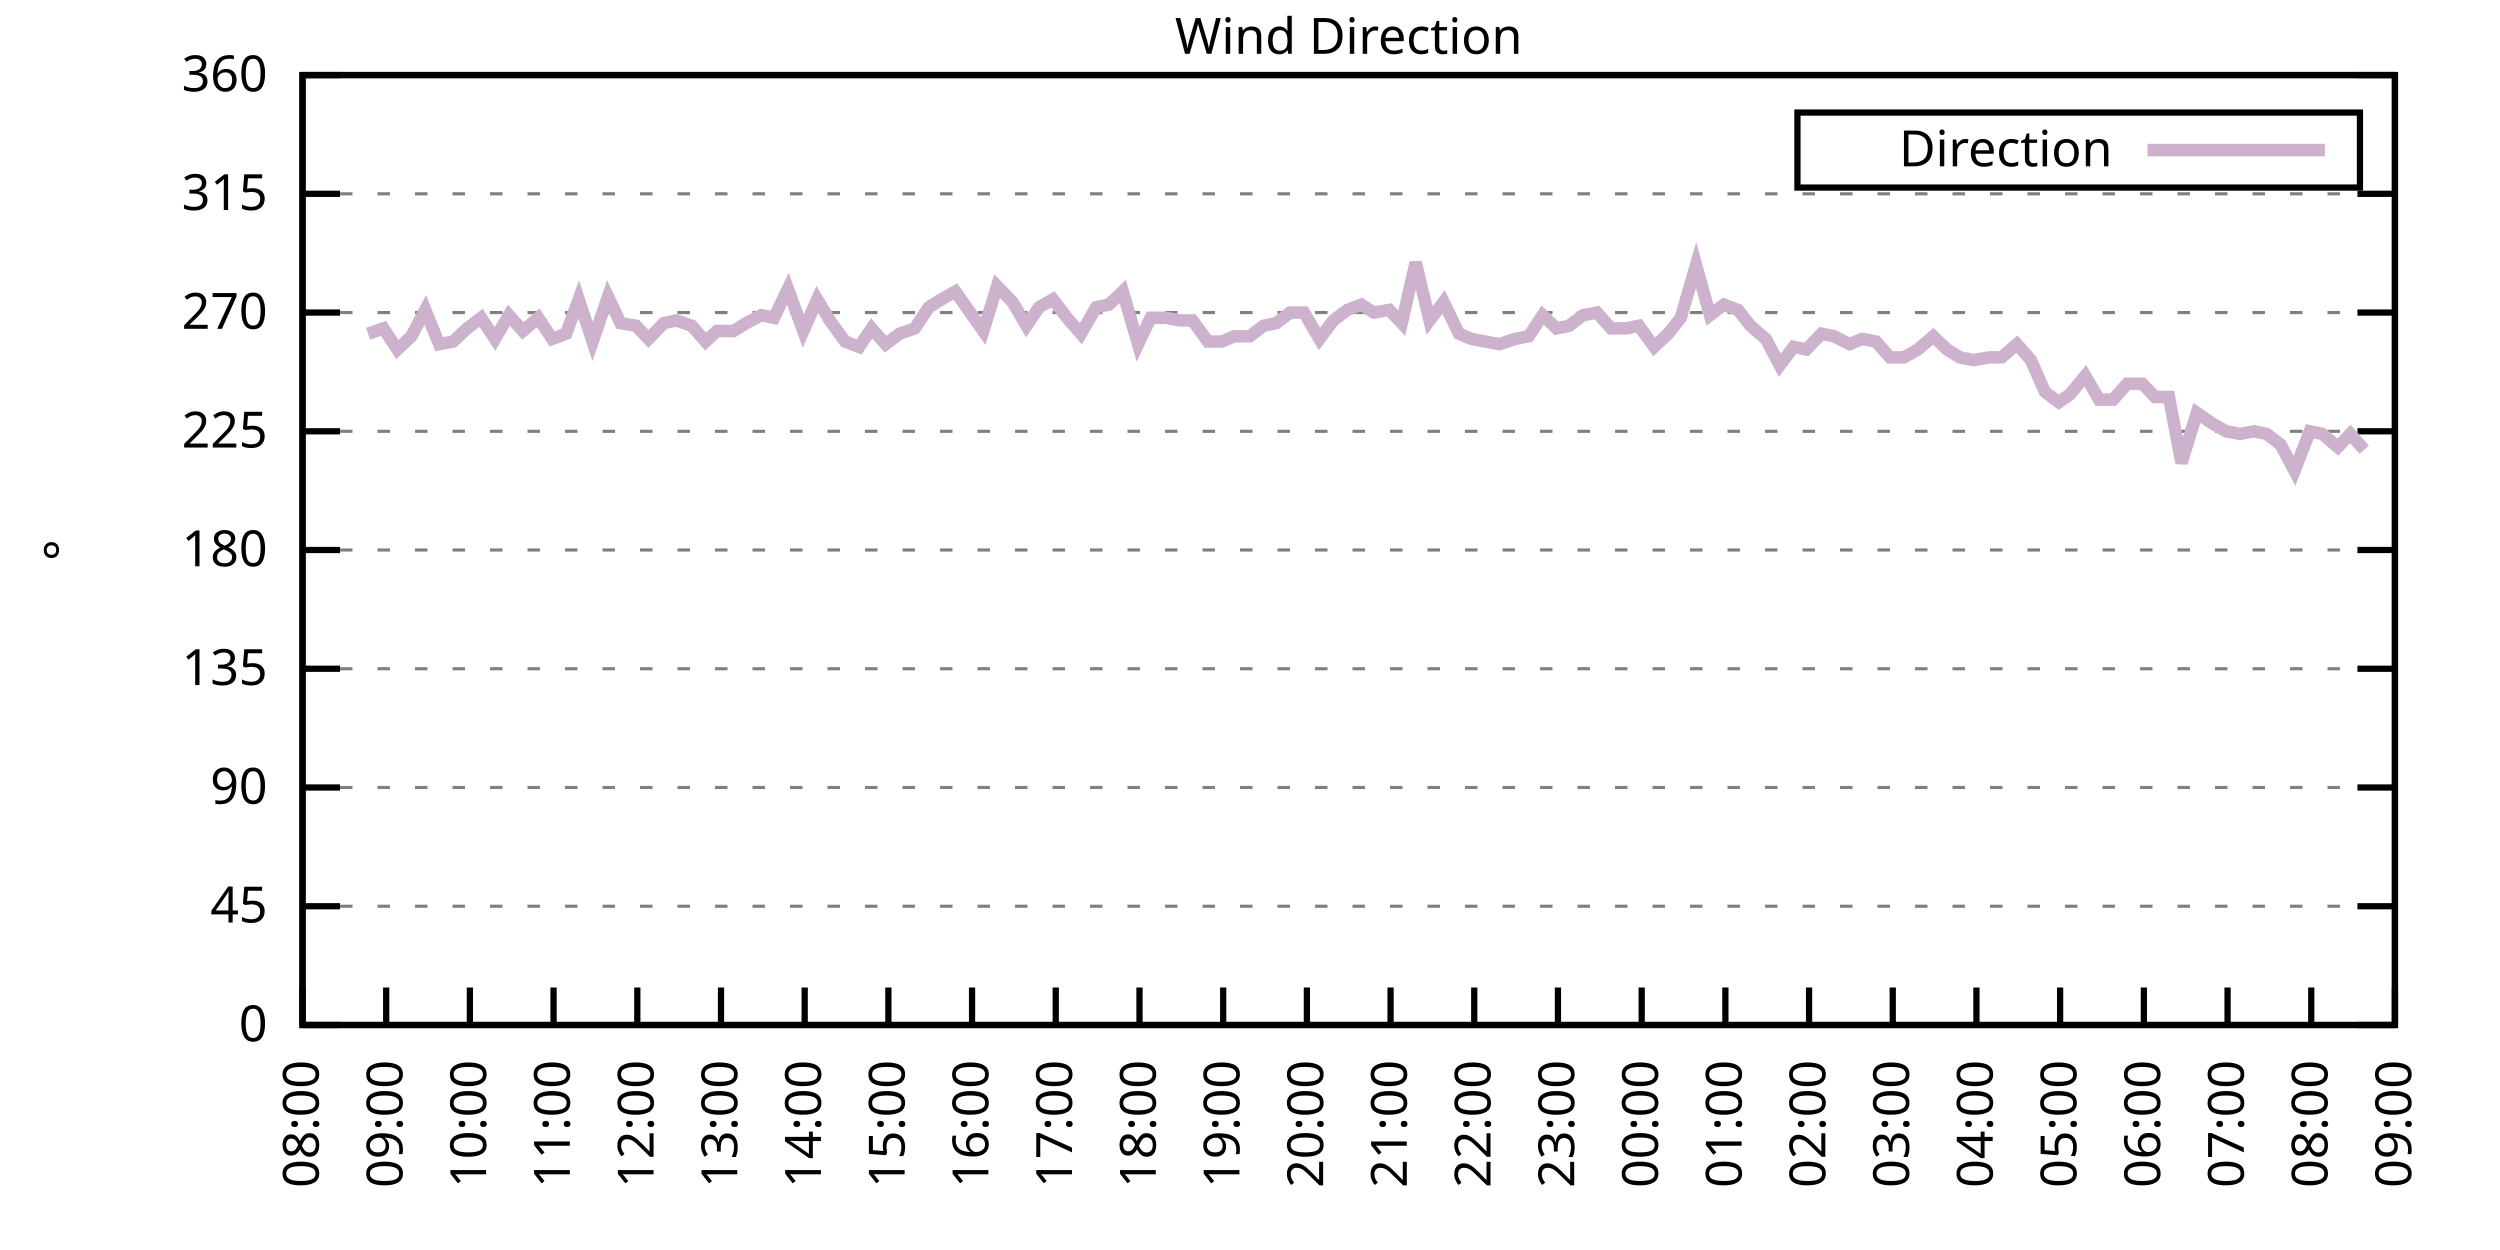
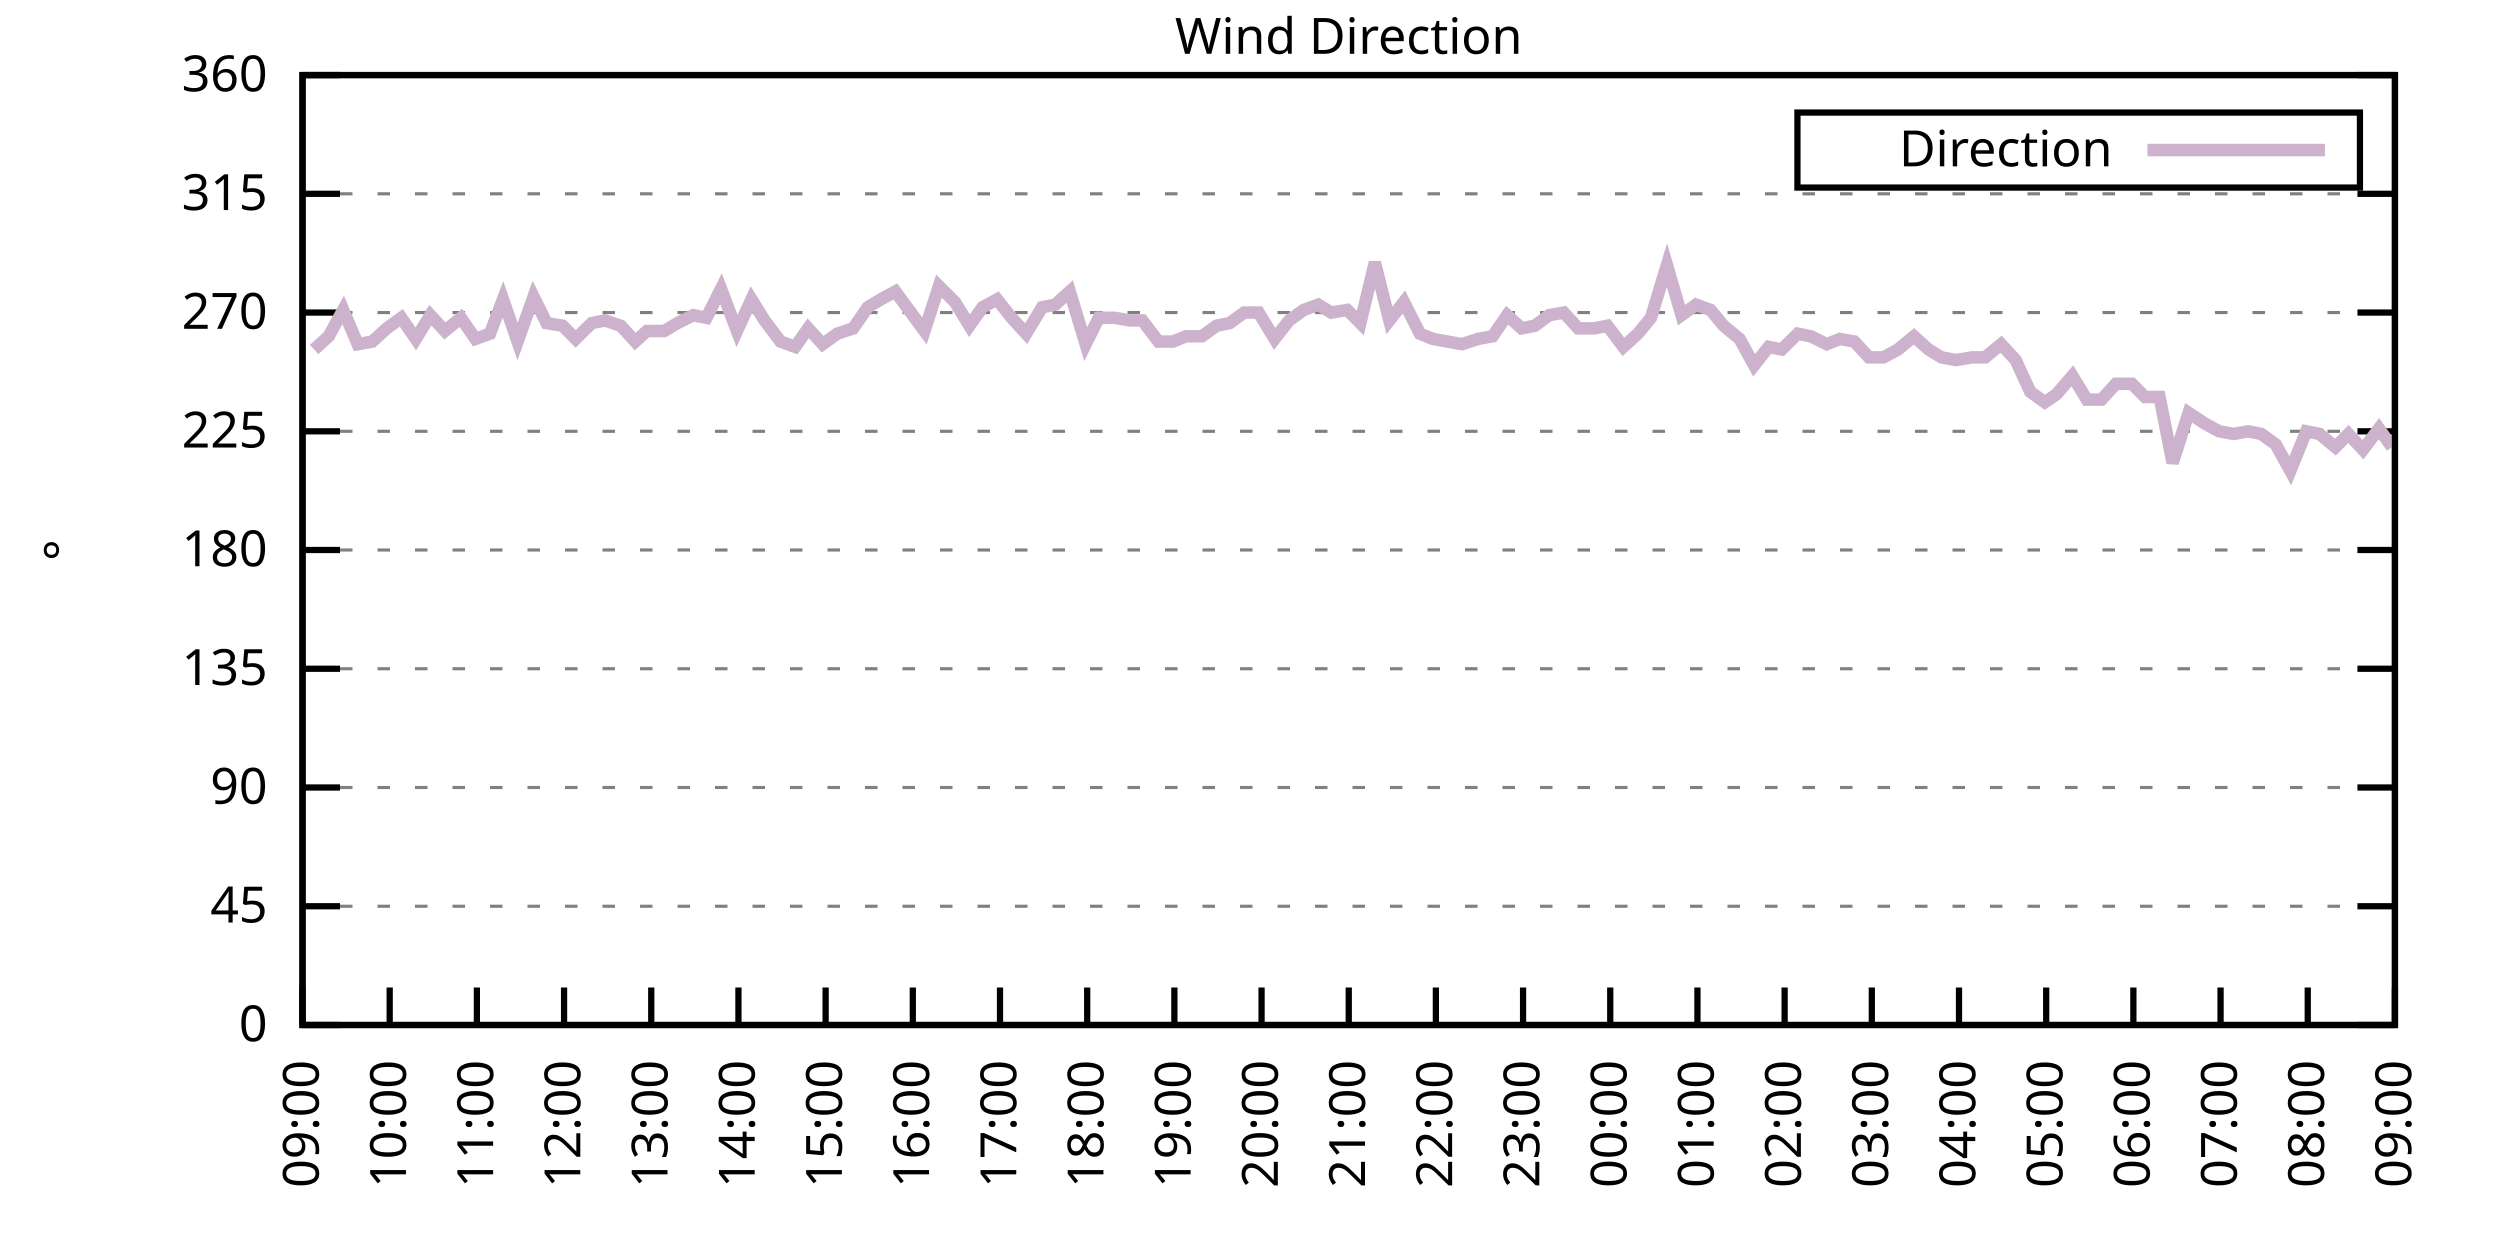
<svg xmlns="http://www.w3.org/2000/svg" xmlns:xlink="http://www.w3.org/1999/xlink" width="400" height="200" viewBox="0 0 400 200">
  <g id="gnuplot_canvas">
    <rect x="0" y="0" width="400" height="200" fill="none" />
    <defs>
      <circle id="gpDot" r="0.5" stroke-width="0.5" stroke="currentColor" />
      <path id="gpPt0" stroke-width="0.333" stroke="currentColor" d="M-1,0 h2 M0,-1 v2" />
      <path id="gpPt1" stroke-width="0.333" stroke="currentColor" d="M-1,-1 L1,1 M1,-1 L-1,1" />
      <path id="gpPt2" stroke-width="0.333" stroke="currentColor" d="M-1,0 L1,0 M0,-1 L0,1 M-1,-1 L1,1 M-1,1 L1,-1" />
      <rect id="gpPt3" stroke-width="0.333" stroke="currentColor" x="-1" y="-1" width="2" height="2" />
      <rect id="gpPt4" stroke-width="0.333" stroke="currentColor" fill="currentColor" x="-1" y="-1" width="2" height="2" />
      <circle id="gpPt5" stroke-width="0.333" stroke="currentColor" cx="0" cy="0" r="1" />
      <use xlink:href="#gpPt5" id="gpPt6" fill="currentColor" stroke="none" />
      <path id="gpPt7" stroke-width="0.333" stroke="currentColor" d="M0,-1.33 L-1.33,0.67 L1.33,0.67 z" />
      <use xlink:href="#gpPt7" id="gpPt8" fill="currentColor" stroke="none" />
      <use xlink:href="#gpPt7" id="gpPt9" stroke="currentColor" transform="rotate(180)" />
      <use xlink:href="#gpPt9" id="gpPt10" fill="currentColor" stroke="none" />
      <use xlink:href="#gpPt3" id="gpPt11" stroke="currentColor" transform="rotate(45)" />
      <use xlink:href="#gpPt11" id="gpPt12" fill="currentColor" stroke="none" />
      <path id="gpPt13" stroke-width="0.333" stroke="currentColor" d="M0,1.330 L1.265,0.411 L0.782,-1.067 L-0.782,-1.076 L-1.265,0.411 z" />
      <use xlink:href="#gpPt13" id="gpPt14" fill="currentColor" stroke="none" />
      <filter id="textbox" filterUnits="objectBoundingBox" x="0" y="0" height="1" width="1">
        <feFlood flood-color="white" flood-opacity="1" result="bgnd" />
        <feComposite in="SourceGraphic" in2="bgnd" operator="atop" />
      </filter>
      <filter id="greybox" filterUnits="objectBoundingBox" x="0" y="0" height="1" width="1">
        <feFlood flood-color="lightgrey" flood-opacity="1" result="grey" />
        <feComposite in="SourceGraphic" in2="grey" operator="atop" />
      </filter>
    </defs>
    <g fill="none" color="white" stroke="currentColor" stroke-width="1.00" stroke-linecap="butt" stroke-linejoin="miter">
</g>
    <g fill="none" color="black" stroke="currentColor" stroke-width="1.00" stroke-linecap="butt" stroke-linejoin="miter">
      <g stroke="none" shape-rendering="crispEdges">
        <polygon fill="rgb(255, 255, 255)" points="48.40,164.00 383.18,164.00 383.18,12.02 48.40,12.02 " />
      </g>
    </g>
    <g fill="none" color="black" stroke="currentColor" stroke-width="1.00" stroke-linecap="butt" stroke-linejoin="miter">
</g>
    <g fill="none" color="black" stroke="black" stroke-width="0.50" stroke-linecap="butt" stroke-linejoin="miter">
</g>
    <g fill="none" color="gray" stroke="currentColor" stroke-width="0.50" stroke-linecap="butt" stroke-linejoin="miter">
      <path stroke="gray" stroke-dasharray="2,4" class="gridline" d="M48.40,164.00 L383.19,164.00  " />
    </g>
    <g fill="none" color="gray" stroke="gray" stroke-width="1.00" stroke-linecap="butt" stroke-linejoin="miter">
</g>
    <g fill="none" color="black" stroke="currentColor" stroke-width="1.00" stroke-linecap="butt" stroke-linejoin="miter">
      <path stroke="black" d="M48.40,164.00 L54.40,164.00 M383.19,164.00 L377.19,164.00  " />
      <g transform="translate(42.80,166.60)" stroke="none" fill="black" font-family="Sans" font-size="8.00" text-anchor="end">
        <text>
          <tspan font-family="Sans"> 0</tspan>
        </text>
      </g>
    </g>
    <g fill="none" color="black" stroke="currentColor" stroke-width="1.00" stroke-linecap="butt" stroke-linejoin="miter">
</g>
    <g fill="none" color="black" stroke="black" stroke-width="0.50" stroke-linecap="butt" stroke-linejoin="miter">
</g>
    <g fill="none" color="gray" stroke="currentColor" stroke-width="0.50" stroke-linecap="butt" stroke-linejoin="miter">
      <path stroke="gray" stroke-dasharray="2,4" class="gridline" d="M48.40,145.00 L383.19,145.00  " />
    </g>
    <g fill="none" color="gray" stroke="gray" stroke-width="1.00" stroke-linecap="butt" stroke-linejoin="miter">
</g>
    <g fill="none" color="black" stroke="currentColor" stroke-width="1.00" stroke-linecap="butt" stroke-linejoin="miter">
      <path stroke="black" d="M48.40,145.00 L54.40,145.00 M383.19,145.00 L377.19,145.00  " />
      <g transform="translate(42.80,147.60)" stroke="none" fill="black" font-family="Sans" font-size="8.00" text-anchor="end">
        <text>
          <tspan font-family="Sans"> 45</tspan>
        </text>
      </g>
    </g>
    <g fill="none" color="black" stroke="currentColor" stroke-width="1.00" stroke-linecap="butt" stroke-linejoin="miter">
</g>
    <g fill="none" color="black" stroke="black" stroke-width="0.50" stroke-linecap="butt" stroke-linejoin="miter">
</g>
    <g fill="none" color="gray" stroke="currentColor" stroke-width="0.50" stroke-linecap="butt" stroke-linejoin="miter">
      <path stroke="gray" stroke-dasharray="2,4" class="gridline" d="M48.40,126.00 L383.19,126.00  " />
    </g>
    <g fill="none" color="gray" stroke="gray" stroke-width="1.00" stroke-linecap="butt" stroke-linejoin="miter">
</g>
    <g fill="none" color="black" stroke="currentColor" stroke-width="1.00" stroke-linecap="butt" stroke-linejoin="miter">
      <path stroke="black" d="M48.40,126.00 L54.40,126.00 M383.19,126.00 L377.19,126.00  " />
      <g transform="translate(42.80,128.60)" stroke="none" fill="black" font-family="Sans" font-size="8.00" text-anchor="end">
        <text>
          <tspan font-family="Sans"> 90</tspan>
        </text>
      </g>
    </g>
    <g fill="none" color="black" stroke="currentColor" stroke-width="1.00" stroke-linecap="butt" stroke-linejoin="miter">
</g>
    <g fill="none" color="black" stroke="black" stroke-width="0.50" stroke-linecap="butt" stroke-linejoin="miter">
</g>
    <g fill="none" color="gray" stroke="currentColor" stroke-width="0.50" stroke-linecap="butt" stroke-linejoin="miter">
      <path stroke="gray" stroke-dasharray="2,4" class="gridline" d="M48.40,107.00 L383.19,107.00  " />
    </g>
    <g fill="none" color="gray" stroke="gray" stroke-width="1.00" stroke-linecap="butt" stroke-linejoin="miter">
</g>
    <g fill="none" color="black" stroke="currentColor" stroke-width="1.00" stroke-linecap="butt" stroke-linejoin="miter">
      <path stroke="black" d="M48.40,107.00 L54.40,107.00 M383.19,107.00 L377.19,107.00  " />
      <g transform="translate(42.80,109.60)" stroke="none" fill="black" font-family="Sans" font-size="8.00" text-anchor="end">
        <text>
          <tspan font-family="Sans"> 135</tspan>
        </text>
      </g>
    </g>
    <g fill="none" color="black" stroke="currentColor" stroke-width="1.00" stroke-linecap="butt" stroke-linejoin="miter">
</g>
    <g fill="none" color="black" stroke="black" stroke-width="0.50" stroke-linecap="butt" stroke-linejoin="miter">
</g>
    <g fill="none" color="gray" stroke="currentColor" stroke-width="0.50" stroke-linecap="butt" stroke-linejoin="miter">
      <path stroke="gray" stroke-dasharray="2,4" class="gridline" d="M48.40,88.00 L383.19,88.00  " />
    </g>
    <g fill="none" color="gray" stroke="gray" stroke-width="1.00" stroke-linecap="butt" stroke-linejoin="miter">
</g>
    <g fill="none" color="black" stroke="currentColor" stroke-width="1.00" stroke-linecap="butt" stroke-linejoin="miter">
      <path stroke="black" d="M48.40,88.00 L54.40,88.00 M383.19,88.00 L377.19,88.00  " />
      <g transform="translate(42.80,90.60)" stroke="none" fill="black" font-family="Sans" font-size="8.00" text-anchor="end">
        <text>
          <tspan font-family="Sans"> 180</tspan>
        </text>
      </g>
    </g>
    <g fill="none" color="black" stroke="currentColor" stroke-width="1.00" stroke-linecap="butt" stroke-linejoin="miter">
</g>
    <g fill="none" color="black" stroke="black" stroke-width="0.50" stroke-linecap="butt" stroke-linejoin="miter">
</g>
    <g fill="none" color="gray" stroke="currentColor" stroke-width="0.50" stroke-linecap="butt" stroke-linejoin="miter">
      <path stroke="gray" stroke-dasharray="2,4" class="gridline" d="M48.40,69.01 L383.19,69.01  " />
    </g>
    <g fill="none" color="gray" stroke="gray" stroke-width="1.00" stroke-linecap="butt" stroke-linejoin="miter">
</g>
    <g fill="none" color="black" stroke="currentColor" stroke-width="1.00" stroke-linecap="butt" stroke-linejoin="miter">
      <path stroke="black" d="M48.40,69.01 L54.40,69.01 M383.19,69.01 L377.19,69.01  " />
      <g transform="translate(42.80,71.61)" stroke="none" fill="black" font-family="Sans" font-size="8.00" text-anchor="end">
        <text>
          <tspan font-family="Sans"> 225</tspan>
        </text>
      </g>
    </g>
    <g fill="none" color="black" stroke="currentColor" stroke-width="1.00" stroke-linecap="butt" stroke-linejoin="miter">
</g>
    <g fill="none" color="black" stroke="black" stroke-width="0.50" stroke-linecap="butt" stroke-linejoin="miter">
</g>
    <g fill="none" color="gray" stroke="currentColor" stroke-width="0.50" stroke-linecap="butt" stroke-linejoin="miter">
      <path stroke="gray" stroke-dasharray="2,4" class="gridline" d="M48.40,50.01 L383.19,50.01  " />
    </g>
    <g fill="none" color="gray" stroke="gray" stroke-width="1.00" stroke-linecap="butt" stroke-linejoin="miter">
</g>
    <g fill="none" color="black" stroke="currentColor" stroke-width="1.00" stroke-linecap="butt" stroke-linejoin="miter">
      <path stroke="black" d="M48.40,50.01 L54.40,50.01 M383.19,50.01 L377.19,50.01  " />
      <g transform="translate(42.80,52.61)" stroke="none" fill="black" font-family="Sans" font-size="8.00" text-anchor="end">
        <text>
          <tspan font-family="Sans"> 270</tspan>
        </text>
      </g>
    </g>
    <g fill="none" color="black" stroke="currentColor" stroke-width="1.00" stroke-linecap="butt" stroke-linejoin="miter">
</g>
    <g fill="none" color="black" stroke="black" stroke-width="0.50" stroke-linecap="butt" stroke-linejoin="miter">
</g>
    <g fill="none" color="gray" stroke="currentColor" stroke-width="0.50" stroke-linecap="butt" stroke-linejoin="miter">
      <path stroke="gray" stroke-dasharray="2,4" class="gridline" d="M48.40,31.01 L383.19,31.01  " />
    </g>
    <g fill="none" color="gray" stroke="gray" stroke-width="1.00" stroke-linecap="butt" stroke-linejoin="miter">
</g>
    <g fill="none" color="black" stroke="currentColor" stroke-width="1.00" stroke-linecap="butt" stroke-linejoin="miter">
      <path stroke="black" d="M48.40,31.01 L54.40,31.01 M383.19,31.01 L377.19,31.01  " />
      <g transform="translate(42.80,33.61)" stroke="none" fill="black" font-family="Sans" font-size="8.00" text-anchor="end">
        <text>
          <tspan font-family="Sans"> 315</tspan>
        </text>
      </g>
    </g>
    <g fill="none" color="black" stroke="currentColor" stroke-width="1.00" stroke-linecap="butt" stroke-linejoin="miter">
</g>
    <g fill="none" color="black" stroke="black" stroke-width="0.50" stroke-linecap="butt" stroke-linejoin="miter">
</g>
    <g fill="none" color="gray" stroke="currentColor" stroke-width="0.50" stroke-linecap="butt" stroke-linejoin="miter">
      <path stroke="gray" stroke-dasharray="2,4" class="gridline" d="M48.40,12.01 L383.19,12.01  " />
    </g>
    <g fill="none" color="gray" stroke="gray" stroke-width="1.00" stroke-linecap="butt" stroke-linejoin="miter">
</g>
    <g fill="none" color="black" stroke="currentColor" stroke-width="1.00" stroke-linecap="butt" stroke-linejoin="miter">
      <path stroke="black" d="M48.40,12.01 L54.40,12.01 M383.19,12.01 L377.19,12.01  " />
      <g transform="translate(42.80,14.61)" stroke="none" fill="black" font-family="Sans" font-size="8.00" text-anchor="end">
        <text>
          <tspan font-family="Sans"> 360</tspan>
        </text>
      </g>
    </g>
    <g fill="none" color="black" stroke="currentColor" stroke-width="1.00" stroke-linecap="butt" stroke-linejoin="miter">
      <path stroke="black" d="M48.40,164.00 L48.40,158.00  " />
      <g transform="translate(51.00,169.60) rotate(270.00)" stroke="none" fill="black" font-family="Sans" font-size="8.00" text-anchor="end">
        <text>
-           <tspan font-family="Sans">08:00</tspan>
-         </text>
-       </g>
-     </g>
-     <g fill="none" color="black" stroke="currentColor" stroke-width="1.00" stroke-linecap="butt" stroke-linejoin="miter">
-       <path stroke="black" d="M61.79,164.00 L61.79,158.00  " />
-       <g transform="translate(64.39,169.60) rotate(270.00)" stroke="none" fill="black" font-family="Sans" font-size="8.00" text-anchor="end">
-         <text>
          <tspan font-family="Sans">09:00</tspan>
        </text>
      </g>
    </g>
    <g fill="none" color="black" stroke="currentColor" stroke-width="1.00" stroke-linecap="butt" stroke-linejoin="miter">
-       <path stroke="black" d="M75.18,164.00 L75.18,158.00  " />
-       <g transform="translate(77.78,169.60) rotate(270.00)" stroke="none" fill="black" font-family="Sans" font-size="8.00" text-anchor="end">
+       <path stroke="black" d="M62.35,164.00 L62.35,158.00  " />
+       <g transform="translate(64.95,169.60) rotate(270.00)" stroke="none" fill="black" font-family="Sans" font-size="8.00" text-anchor="end">
        <text>
          <tspan font-family="Sans">10:00</tspan>
        </text>
      </g>
    </g>
    <g fill="none" color="black" stroke="currentColor" stroke-width="1.00" stroke-linecap="butt" stroke-linejoin="miter">
-       <path stroke="black" d="M88.57,164.00 L88.57,158.00  " />
-       <g transform="translate(91.17,169.60) rotate(270.00)" stroke="none" fill="black" font-family="Sans" font-size="8.00" text-anchor="end">
+       <path stroke="black" d="M76.30,164.00 L76.30,158.00  " />
+       <g transform="translate(78.90,169.60) rotate(270.00)" stroke="none" fill="black" font-family="Sans" font-size="8.00" text-anchor="end">
        <text>
          <tspan font-family="Sans">11:00</tspan>
        </text>
      </g>
    </g>
    <g fill="none" color="black" stroke="currentColor" stroke-width="1.00" stroke-linecap="butt" stroke-linejoin="miter">
-       <path stroke="black" d="M101.97,164.00 L101.97,158.00  " />
-       <g transform="translate(104.57,169.60) rotate(270.00)" stroke="none" fill="black" font-family="Sans" font-size="8.00" text-anchor="end">
+       <path stroke="black" d="M90.25,164.00 L90.25,158.00  " />
+       <g transform="translate(92.85,169.60) rotate(270.00)" stroke="none" fill="black" font-family="Sans" font-size="8.00" text-anchor="end">
        <text>
          <tspan font-family="Sans">12:00</tspan>
        </text>
      </g>
    </g>
    <g fill="none" color="black" stroke="currentColor" stroke-width="1.00" stroke-linecap="butt" stroke-linejoin="miter">
-       <path stroke="black" d="M115.36,164.00 L115.36,158.00  " />
-       <g transform="translate(117.96,169.60) rotate(270.00)" stroke="none" fill="black" font-family="Sans" font-size="8.00" text-anchor="end">
+       <path stroke="black" d="M104.20,164.00 L104.20,158.00  " />
+       <g transform="translate(106.80,169.60) rotate(270.00)" stroke="none" fill="black" font-family="Sans" font-size="8.00" text-anchor="end">
        <text>
          <tspan font-family="Sans">13:00</tspan>
        </text>
      </g>
    </g>
    <g fill="none" color="black" stroke="currentColor" stroke-width="1.00" stroke-linecap="butt" stroke-linejoin="miter">
-       <path stroke="black" d="M128.75,164.00 L128.75,158.00  " />
-       <g transform="translate(131.35,169.60) rotate(270.00)" stroke="none" fill="black" font-family="Sans" font-size="8.00" text-anchor="end">
+       <path stroke="black" d="M118.15,164.00 L118.15,158.00  " />
+       <g transform="translate(120.75,169.60) rotate(270.00)" stroke="none" fill="black" font-family="Sans" font-size="8.00" text-anchor="end">
        <text>
          <tspan font-family="Sans">14:00</tspan>
        </text>
      </g>
    </g>
    <g fill="none" color="black" stroke="currentColor" stroke-width="1.00" stroke-linecap="butt" stroke-linejoin="miter">
-       <path stroke="black" d="M142.14,164.00 L142.14,158.00  " />
-       <g transform="translate(144.74,169.60) rotate(270.00)" stroke="none" fill="black" font-family="Sans" font-size="8.00" text-anchor="end">
+       <path stroke="black" d="M132.10,164.00 L132.10,158.00  " />
+       <g transform="translate(134.70,169.60) rotate(270.00)" stroke="none" fill="black" font-family="Sans" font-size="8.00" text-anchor="end">
        <text>
          <tspan font-family="Sans">15:00</tspan>
        </text>
      </g>
    </g>
    <g fill="none" color="black" stroke="currentColor" stroke-width="1.00" stroke-linecap="butt" stroke-linejoin="miter">
-       <path stroke="black" d="M155.53,164.00 L155.53,158.00  " />
-       <g transform="translate(158.13,169.60) rotate(270.00)" stroke="none" fill="black" font-family="Sans" font-size="8.00" text-anchor="end">
+       <path stroke="black" d="M146.05,164.00 L146.05,158.00  " />
+       <g transform="translate(148.65,169.60) rotate(270.00)" stroke="none" fill="black" font-family="Sans" font-size="8.00" text-anchor="end">
        <text>
          <tspan font-family="Sans">16:00</tspan>
        </text>
      </g>
    </g>
    <g fill="none" color="black" stroke="currentColor" stroke-width="1.00" stroke-linecap="butt" stroke-linejoin="miter">
-       <path stroke="black" d="M168.92,164.00 L168.92,158.00  " />
-       <g transform="translate(171.52,169.60) rotate(270.00)" stroke="none" fill="black" font-family="Sans" font-size="8.00" text-anchor="end">
+       <path stroke="black" d="M160.00,164.00 L160.00,158.00  " />
+       <g transform="translate(162.60,169.60) rotate(270.00)" stroke="none" fill="black" font-family="Sans" font-size="8.00" text-anchor="end">
        <text>
          <tspan font-family="Sans">17:00</tspan>
        </text>
      </g>
    </g>
    <g fill="none" color="black" stroke="currentColor" stroke-width="1.00" stroke-linecap="butt" stroke-linejoin="miter">
-       <path stroke="black" d="M182.32,164.00 L182.32,158.00  " />
-       <g transform="translate(184.92,169.60) rotate(270.00)" stroke="none" fill="black" font-family="Sans" font-size="8.00" text-anchor="end">
+       <path stroke="black" d="M173.95,164.00 L173.95,158.00  " />
+       <g transform="translate(176.55,169.60) rotate(270.00)" stroke="none" fill="black" font-family="Sans" font-size="8.00" text-anchor="end">
        <text>
          <tspan font-family="Sans">18:00</tspan>
        </text>
      </g>
    </g>
    <g fill="none" color="black" stroke="currentColor" stroke-width="1.00" stroke-linecap="butt" stroke-linejoin="miter">
-       <path stroke="black" d="M195.71,164.00 L195.71,158.00  " />
-       <g transform="translate(198.31,169.60) rotate(270.00)" stroke="none" fill="black" font-family="Sans" font-size="8.00" text-anchor="end">
+       <path stroke="black" d="M187.90,164.00 L187.90,158.00  " />
+       <g transform="translate(190.50,169.60) rotate(270.00)" stroke="none" fill="black" font-family="Sans" font-size="8.00" text-anchor="end">
        <text>
          <tspan font-family="Sans">19:00</tspan>
        </text>
      </g>
    </g>
    <g fill="none" color="black" stroke="currentColor" stroke-width="1.00" stroke-linecap="butt" stroke-linejoin="miter">
-       <path stroke="black" d="M209.10,164.00 L209.10,158.00  " />
-       <g transform="translate(211.70,169.60) rotate(270.00)" stroke="none" fill="black" font-family="Sans" font-size="8.00" text-anchor="end">
+       <path stroke="black" d="M201.85,164.00 L201.85,158.00  " />
+       <g transform="translate(204.45,169.60) rotate(270.00)" stroke="none" fill="black" font-family="Sans" font-size="8.00" text-anchor="end">
        <text>
          <tspan font-family="Sans">20:00</tspan>
        </text>
      </g>
    </g>
    <g fill="none" color="black" stroke="currentColor" stroke-width="1.00" stroke-linecap="butt" stroke-linejoin="miter">
-       <path stroke="black" d="M222.49,164.00 L222.49,158.00  " />
-       <g transform="translate(225.09,169.60) rotate(270.00)" stroke="none" fill="black" font-family="Sans" font-size="8.00" text-anchor="end">
+       <path stroke="black" d="M215.80,164.00 L215.80,158.00  " />
+       <g transform="translate(218.40,169.60) rotate(270.00)" stroke="none" fill="black" font-family="Sans" font-size="8.00" text-anchor="end">
        <text>
          <tspan font-family="Sans">21:00</tspan>
        </text>
      </g>
    </g>
    <g fill="none" color="black" stroke="currentColor" stroke-width="1.00" stroke-linecap="butt" stroke-linejoin="miter">
-       <path stroke="black" d="M235.88,164.00 L235.88,158.00  " />
-       <g transform="translate(238.48,169.60) rotate(270.00)" stroke="none" fill="black" font-family="Sans" font-size="8.00" text-anchor="end">
+       <path stroke="black" d="M229.74,164.00 L229.74,158.00  " />
+       <g transform="translate(232.34,169.60) rotate(270.00)" stroke="none" fill="black" font-family="Sans" font-size="8.00" text-anchor="end">
        <text>
          <tspan font-family="Sans">22:00</tspan>
        </text>
      </g>
    </g>
    <g fill="none" color="black" stroke="currentColor" stroke-width="1.00" stroke-linecap="butt" stroke-linejoin="miter">
-       <path stroke="black" d="M249.27,164.00 L249.27,158.00  " />
-       <g transform="translate(251.87,169.60) rotate(270.00)" stroke="none" fill="black" font-family="Sans" font-size="8.00" text-anchor="end">
+       <path stroke="black" d="M243.69,164.00 L243.69,158.00  " />
+       <g transform="translate(246.29,169.60) rotate(270.00)" stroke="none" fill="black" font-family="Sans" font-size="8.00" text-anchor="end">
        <text>
          <tspan font-family="Sans">23:00</tspan>
        </text>
      </g>
    </g>
    <g fill="none" color="black" stroke="currentColor" stroke-width="1.00" stroke-linecap="butt" stroke-linejoin="miter">
-       <path stroke="black" d="M262.67,164.00 L262.67,158.00  " />
-       <g transform="translate(265.27,169.60) rotate(270.00)" stroke="none" fill="black" font-family="Sans" font-size="8.00" text-anchor="end">
+       <path stroke="black" d="M257.64,164.00 L257.64,158.00  " />
+       <g transform="translate(260.24,169.60) rotate(270.00)" stroke="none" fill="black" font-family="Sans" font-size="8.00" text-anchor="end">
        <text>
          <tspan font-family="Sans">00:00</tspan>
        </text>
      </g>
    </g>
    <g fill="none" color="black" stroke="currentColor" stroke-width="1.00" stroke-linecap="butt" stroke-linejoin="miter">
-       <path stroke="black" d="M276.06,164.00 L276.06,158.00  " />
-       <g transform="translate(278.66,169.60) rotate(270.00)" stroke="none" fill="black" font-family="Sans" font-size="8.00" text-anchor="end">
+       <path stroke="black" d="M271.59,164.00 L271.59,158.00  " />
+       <g transform="translate(274.19,169.60) rotate(270.00)" stroke="none" fill="black" font-family="Sans" font-size="8.00" text-anchor="end">
        <text>
          <tspan font-family="Sans">01:00</tspan>
        </text>
      </g>
    </g>
    <g fill="none" color="black" stroke="currentColor" stroke-width="1.00" stroke-linecap="butt" stroke-linejoin="miter">
-       <path stroke="black" d="M289.45,164.00 L289.45,158.00  " />
-       <g transform="translate(292.05,169.60) rotate(270.00)" stroke="none" fill="black" font-family="Sans" font-size="8.00" text-anchor="end">
+       <path stroke="black" d="M285.54,164.00 L285.54,158.00  " />
+       <g transform="translate(288.14,169.60) rotate(270.00)" stroke="none" fill="black" font-family="Sans" font-size="8.00" text-anchor="end">
        <text>
          <tspan font-family="Sans">02:00</tspan>
        </text>
      </g>
    </g>
    <g fill="none" color="black" stroke="currentColor" stroke-width="1.00" stroke-linecap="butt" stroke-linejoin="miter">
-       <path stroke="black" d="M302.84,164.00 L302.84,158.00  " />
-       <g transform="translate(305.44,169.60) rotate(270.00)" stroke="none" fill="black" font-family="Sans" font-size="8.00" text-anchor="end">
+       <path stroke="black" d="M299.49,164.00 L299.49,158.00  " />
+       <g transform="translate(302.09,169.60) rotate(270.00)" stroke="none" fill="black" font-family="Sans" font-size="8.00" text-anchor="end">
        <text>
          <tspan font-family="Sans">03:00</tspan>
        </text>
      </g>
    </g>
    <g fill="none" color="black" stroke="currentColor" stroke-width="1.00" stroke-linecap="butt" stroke-linejoin="miter">
-       <path stroke="black" d="M316.23,164.00 L316.23,158.00  " />
-       <g transform="translate(318.83,169.60) rotate(270.00)" stroke="none" fill="black" font-family="Sans" font-size="8.00" text-anchor="end">
+       <path stroke="black" d="M313.44,164.00 L313.44,158.00  " />
+       <g transform="translate(316.04,169.60) rotate(270.00)" stroke="none" fill="black" font-family="Sans" font-size="8.00" text-anchor="end">
        <text>
          <tspan font-family="Sans">04:00</tspan>
        </text>
      </g>
    </g>
    <g fill="none" color="black" stroke="currentColor" stroke-width="1.00" stroke-linecap="butt" stroke-linejoin="miter">
-       <path stroke="black" d="M329.62,164.00 L329.62,158.00  " />
-       <g transform="translate(332.22,169.60) rotate(270.00)" stroke="none" fill="black" font-family="Sans" font-size="8.00" text-anchor="end">
+       <path stroke="black" d="M327.39,164.00 L327.39,158.00  " />
+       <g transform="translate(329.99,169.60) rotate(270.00)" stroke="none" fill="black" font-family="Sans" font-size="8.00" text-anchor="end">
        <text>
          <tspan font-family="Sans">05:00</tspan>
        </text>
      </g>
    </g>
    <g fill="none" color="black" stroke="currentColor" stroke-width="1.00" stroke-linecap="butt" stroke-linejoin="miter">
-       <path stroke="black" d="M343.02,164.00 L343.02,158.00  " />
-       <g transform="translate(345.62,169.60) rotate(270.00)" stroke="none" fill="black" font-family="Sans" font-size="8.00" text-anchor="end">
+       <path stroke="black" d="M341.34,164.00 L341.34,158.00  " />
+       <g transform="translate(343.94,169.60) rotate(270.00)" stroke="none" fill="black" font-family="Sans" font-size="8.00" text-anchor="end">
        <text>
          <tspan font-family="Sans">06:00</tspan>
        </text>
      </g>
    </g>
    <g fill="none" color="black" stroke="currentColor" stroke-width="1.00" stroke-linecap="butt" stroke-linejoin="miter">
-       <path stroke="black" d="M356.41,164.00 L356.41,158.00  " />
-       <g transform="translate(359.01,169.60) rotate(270.00)" stroke="none" fill="black" font-family="Sans" font-size="8.00" text-anchor="end">
+       <path stroke="black" d="M355.29,164.00 L355.29,158.00  " />
+       <g transform="translate(357.89,169.60) rotate(270.00)" stroke="none" fill="black" font-family="Sans" font-size="8.00" text-anchor="end">
        <text>
          <tspan font-family="Sans">07:00</tspan>
        </text>
      </g>
    </g>
    <g fill="none" color="black" stroke="currentColor" stroke-width="1.00" stroke-linecap="butt" stroke-linejoin="miter">
-       <path stroke="black" d="M369.80,164.00 L369.80,158.00  " />
-       <g transform="translate(372.40,169.60) rotate(270.00)" stroke="none" fill="black" font-family="Sans" font-size="8.00" text-anchor="end">
+       <path stroke="black" d="M369.24,164.00 L369.24,158.00  " />
+       <g transform="translate(371.84,169.60) rotate(270.00)" stroke="none" fill="black" font-family="Sans" font-size="8.00" text-anchor="end">
        <text>
          <tspan font-family="Sans">08:00</tspan>
        </text>
      </g>
    </g>
    <g fill="none" color="black" stroke="currentColor" stroke-width="1.00" stroke-linecap="butt" stroke-linejoin="miter">
      <path stroke="black" d="M383.19,164.00 L383.19,158.00  " />
      <g transform="translate(385.79,169.60) rotate(270.00)" stroke="none" fill="black" font-family="Sans" font-size="8.00" text-anchor="end">
        <text>
          <tspan font-family="Sans">09:00</tspan>
        </text>
      </g>
    </g>
    <g fill="none" color="black" stroke="currentColor" stroke-width="1.00" stroke-linecap="butt" stroke-linejoin="miter">
</g>
    <g fill="none" color="black" stroke="currentColor" stroke-width="1.00" stroke-linecap="butt" stroke-linejoin="miter">
      <path stroke="black" d="M48.40,12.01 L48.40,164.00 L383.19,164.00 L383.19,12.01 L48.40,12.01 Z  " />
    </g>
    <g fill="none" color="black" stroke="currentColor" stroke-width="1.00" stroke-linecap="butt" stroke-linejoin="miter">
</g>
    <g fill="none" color="black" stroke="currentColor" stroke-width="1.00" stroke-linecap="butt" stroke-linejoin="miter">
      <path stroke="black" d="M287.59,30.01 L287.59,18.01 L377.59,18.01 L377.59,30.01 L287.59,30.01 Z  " />
    </g>
    <g id="Wind_direction_plot_1">
      <g fill="none" color="white" stroke="black" stroke-width="2.00" stroke-linecap="butt" stroke-linejoin="miter">
</g>
      <g fill="none" color="black" stroke="currentColor" stroke-width="2.00" stroke-linecap="butt" stroke-linejoin="miter">
        <g transform="translate(337.99,26.61)" stroke="none" fill="black" font-family="Sans" font-size="8.00" text-anchor="end">
          <text>
            <tspan font-family="Sans">Direction</tspan>
          </text>
        </g>
      </g>
      <g fill="none" color="black" stroke="currentColor" stroke-width="2.00" stroke-linecap="butt" stroke-linejoin="miter">
-         <path stroke="rgb(204, 178, 204)" d="M343.59,24.01 L371.99,24.01 M58.89,53.39 L61.35,52.54 L63.58,55.92 L65.81,53.81 L68.04,49.59 L70.27,55.07   L72.50,54.65 L74.74,52.54 L76.97,50.85 L79.20,54.23 L81.43,50.43 L83.66,52.96 L86.12,50.85 L88.35,54.23   L90.58,53.39 L92.59,47.90 L94.82,54.65 L97.28,47.47 L99.29,51.70 L101.74,52.12 L103.75,54.23 L106.21,51.70   L108.22,51.27 L110.67,52.12 L112.90,54.65 L114.69,52.96 L117.37,52.96 L119.38,51.70 L121.83,50.43 L123.84,50.85   L126.07,46.21 L128.53,52.96 L130.76,47.90 L132.77,51.27 L135.22,54.65 L137.45,55.50 L139.46,52.54 L141.69,55.07   L143.93,53.39 L146.38,52.54 L148.61,49.16 L150.62,47.90 L152.85,46.63 L157.32,52.96 L159.55,45.79 L162.01,48.32   L164.24,52.12 L166.25,49.16 L168.48,47.90 L170.71,50.85 L172.94,53.39 L175.40,49.16 L177.41,48.74 L179.64,46.63   L182.09,55.07 L184.10,50.85 L186.56,50.85 L188.79,51.27 L190.80,51.27 L193.25,54.65 L195.48,54.65 L197.49,53.81   L199.95,53.81 L202.18,52.12 L204.19,51.70 L206.42,50.01 L208.65,50.01 L211.11,54.23 L213.34,51.27 L215.57,49.59   L217.80,48.74 L219.81,50.01 L222.27,49.59 L224.28,51.70 L226.51,41.99 L228.74,51.27 L230.97,48.32 L233.43,53.39   L235.44,54.23 L237.67,54.65 L239.90,55.07 L242.36,54.23 L244.59,53.81 L246.82,50.43 L249.05,52.54 L251.06,52.12   L253.29,50.43 L255.52,50.01 L257.76,52.54 L260.21,52.54 L262.22,52.12 L264.67,55.50 L266.91,53.39 L268.92,50.85   L271.37,42.41 L273.60,50.43 L275.83,48.74 L278.07,49.59 L280.07,52.12 L282.53,54.23 L284.76,58.45 L286.99,55.50   L289.00,55.92 L291.46,53.39 L293.47,53.81 L295.92,55.07 L297.93,54.23 L300.16,54.65 L302.39,57.18 L304.63,57.18   L306.86,55.92 L309.31,53.81 L311.54,55.92 L313.55,57.18 L315.79,57.61 L318.24,57.18 L320.25,57.18 L322.70,55.07   L324.94,57.61 L327.17,62.67 L329.40,64.36 L331.19,63.10 L333.64,60.14 L335.87,63.94 L338.10,63.94 L340.34,61.41   L342.79,61.41 L344.80,63.52 L347.03,63.52 L349.04,74.07 L351.50,66.05 L353.95,67.74 L356.18,69.01 L358.42,69.43   L360.65,69.01 L362.66,69.43 L364.89,71.12 L367.12,75.34 L369.58,69.01 L371.58,69.43 L374.04,71.54 L376.05,69.43   L378.28,71.96  " />
+         <path stroke="rgb(204, 178, 204)" d="M343.59,24.01 L371.99,24.01 M50.26,55.92 L52.58,53.81 L54.91,49.59 L57.23,55.07 L59.56,54.65 L61.88,52.54   L64.21,50.85 L66.53,54.23 L68.86,50.43 L71.18,52.96 L73.74,50.85 L76.07,54.23 L78.39,53.39 L80.48,47.90   L82.81,54.65 L85.37,47.47 L87.46,51.70 L90.02,52.12 L92.11,54.23 L94.67,51.70 L96.76,51.27 L99.32,52.12   L101.64,54.65 L103.50,52.96 L106.29,52.96 L108.38,51.70 L110.94,50.43 L113.03,50.85 L115.36,46.21 L117.92,52.96   L120.24,47.90 L122.33,51.27 L124.89,54.65 L127.22,55.50 L129.31,52.54 L131.63,55.07 L133.96,53.39 L136.51,52.54   L138.84,49.16 L140.93,47.90 L143.26,46.63 L147.91,52.96 L150.23,45.79 L152.79,48.32 L155.11,52.12 L157.21,49.16   L159.53,47.90 L161.86,50.85 L164.18,53.39 L166.74,49.16 L168.83,48.74 L171.16,46.63 L173.71,55.07 L175.81,50.85   L178.36,50.85 L180.69,51.27 L182.78,51.27 L185.34,54.65 L187.66,54.65 L189.76,53.81 L192.31,53.81 L194.64,52.12   L196.73,51.70 L199.06,50.01 L201.38,50.01 L203.94,54.23 L206.26,51.27 L208.59,49.59 L210.91,48.74 L213.01,50.01   L215.56,49.59 L217.65,51.70 L219.98,41.99 L222.30,51.27 L224.63,48.32 L227.19,53.39 L229.28,54.23 L231.60,54.65   L233.93,55.07 L236.49,54.23 L238.81,53.81 L241.14,50.43 L243.46,52.54 L245.55,52.12 L247.88,50.43 L250.20,50.01   L252.53,52.54 L255.09,52.54 L257.18,52.12 L259.74,55.50 L262.06,53.39 L264.15,50.85 L266.71,42.41 L269.04,50.43   L271.36,48.74 L273.69,49.59 L275.78,52.12 L278.34,54.23 L280.66,58.45 L282.99,55.50 L285.08,55.92 L287.64,53.39   L289.73,53.81 L292.29,55.07 L294.38,54.23 L296.70,54.65 L299.03,57.18 L301.35,57.18 L303.68,55.92 L306.23,53.81   L308.56,55.92 L310.65,57.18 L312.98,57.61 L315.53,57.18 L317.63,57.18 L320.18,55.07 L322.51,57.61 L324.83,62.67   L327.16,64.36 L329.02,63.10 L331.58,60.14 L333.90,63.94 L336.23,63.94 L338.55,61.41 L341.11,61.41 L343.20,63.52   L345.53,63.52 L347.62,74.07 L350.18,66.05 L352.73,67.74 L355.06,69.01 L357.38,69.43 L359.71,69.01 L361.80,69.43   L364.13,71.12 L366.45,75.34 L369.01,69.01 L371.10,69.43 L373.66,71.54 L375.75,69.43 L378.08,71.96 L380.63,68.58   L382.73,71.54  " />
      </g>
    </g>
    <g fill="none" color="black" stroke="currentColor" stroke-width="2.00" stroke-linecap="butt" stroke-linejoin="miter">
</g>
    <g fill="none" color="black" stroke="black" stroke-width="1.00" stroke-linecap="butt" stroke-linejoin="miter">
</g>
    <g fill="none" color="black" stroke="currentColor" stroke-width="1.00" stroke-linecap="butt" stroke-linejoin="miter">
      <path stroke="black" d="M48.40,12.01 L48.40,164.00 L383.19,164.00 L383.19,12.01 L48.40,12.01 Z  " />
      <g transform="translate(12.80,88.01) rotate(270.00)" stroke="none" fill="black" font-family="Sans" font-size="8.00" text-anchor="middle">
        <text>
          <tspan font-family="Sans">°</tspan>
        </text>
      </g>
    </g>
    <g fill="none" color="black" stroke="currentColor" stroke-width="1.00" stroke-linecap="butt" stroke-linejoin="miter">
</g>
    <g fill="none" color="black" stroke="currentColor" stroke-width="1.00" stroke-linecap="butt" stroke-linejoin="miter">
      <g transform="translate(215.79,8.61)" stroke="none" fill="black" font-family="Sans" font-size="8.00" text-anchor="middle">
        <text>
          <tspan font-family="Sans">Wind Direction</tspan>
        </text>
      </g>
    </g>
    <g fill="none" color="black" stroke="currentColor" stroke-width="1.00" stroke-linecap="butt" stroke-linejoin="miter">
</g>
  </g>
</svg>
